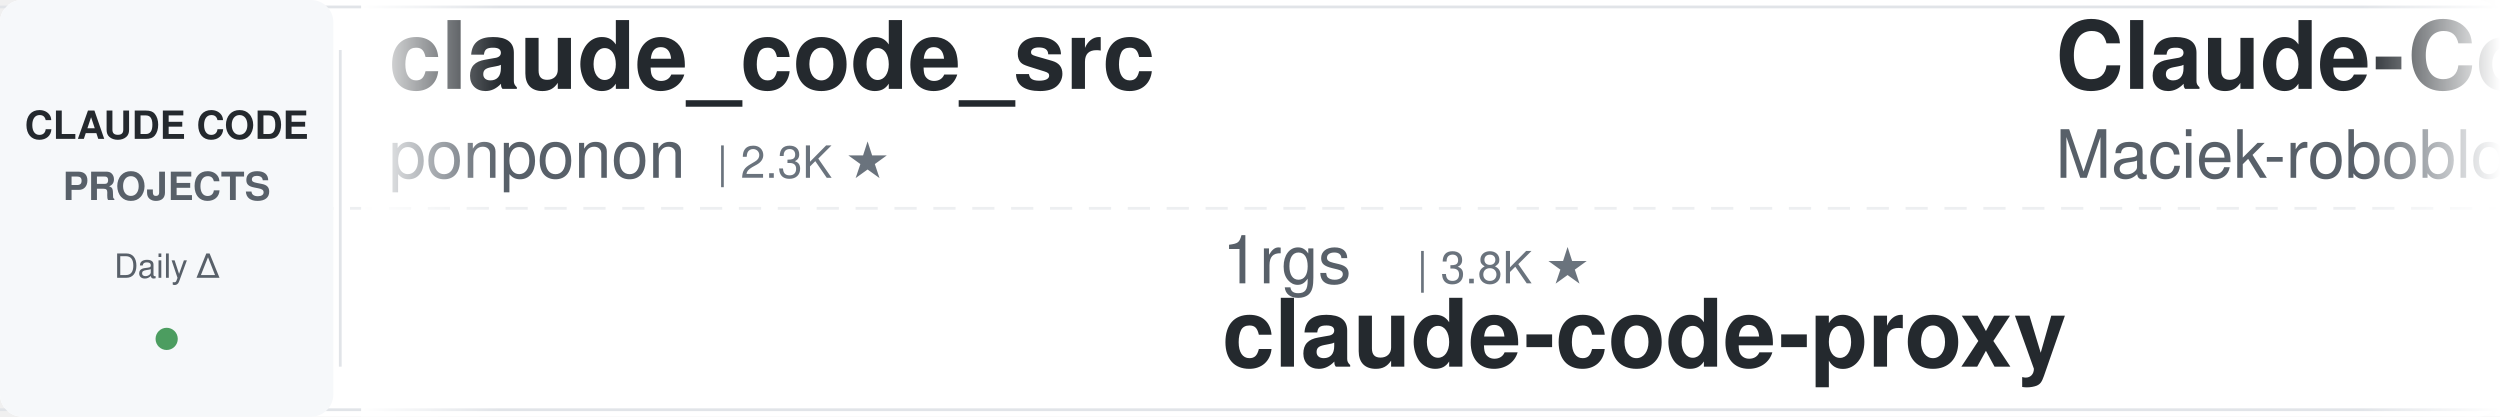
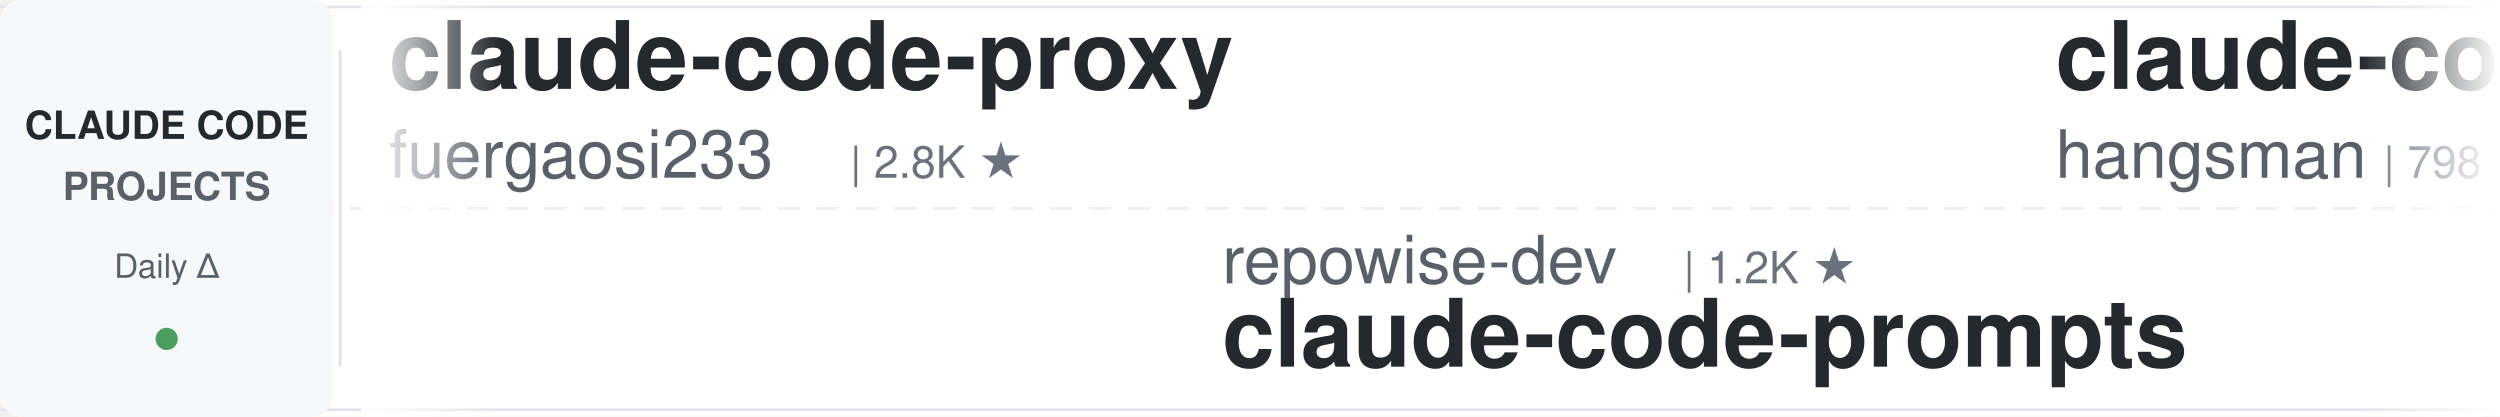
<svg xmlns="http://www.w3.org/2000/svg" width="900" height="150">
  <defs>
    <linearGradient id="leftFade" x1="0%" y1="0%" x2="100%" y2="0%">
      <stop offset="0%" style="stop-color:#ffffff;stop-opacity:1" />
      <stop offset="100%" style="stop-color:#ffffff;stop-opacity:0" />
    </linearGradient>
    <linearGradient id="rightFade" x1="0%" y1="0%" x2="100%" y2="0%">
      <stop offset="0%" style="stop-color:#ffffff;stop-opacity:0" />
      <stop offset="100%" style="stop-color:#ffffff;stop-opacity:1" />
    </linearGradient>
  </defs>
  <rect width="900" height="150" fill="#ffffff" rx="8" />
  <rect x="0" y="2" width="900" height="1" fill="#e1e4e8" />
  <rect x="0" y="147" width="900" height="1" fill="#e1e4e8" />
  <line x1="0" y1="75" x2="900" y2="75" stroke="#e1e4e8" stroke-width="1" stroke-dasharray="8 6" opacity="0.6" />
  <rect x="0" y="0" width="120" height="150" fill="#f6f8fa" rx="8" />
  <text x="60" y="50" font-family="-apple-system, BlinkMacSystemFont, 'Segoe UI', Helvetica, Arial, sans-serif" font-size="14" font-weight="600" fill="#24292e" text-anchor="middle">CLAUDE CODE</text>
  <text x="60" y="72" font-family="-apple-system, BlinkMacSystemFont, 'Segoe UI', Helvetica, Arial, sans-serif" font-size="14" font-weight="600" fill="#586069" text-anchor="middle">PROJECTS</text>
  <text x="60" y="100" font-family="-apple-system, BlinkMacSystemFont, 'Segoe UI', Helvetica, Arial, sans-serif" font-size="12" font-weight="500" fill="#586069" text-anchor="middle">Daily Δ</text>
  <circle cx="60" cy="122" r="4" fill="#22863a" opacity="0.8" />
  <rect x="122" y="18" width="1" height="114" fill="#e1e4e8" />
  <clipPath id="tickerClip">
    <rect x="130" y="0" width="770" height="150" />
  </clipPath>
  <g clip-path="url(#tickerClip)">
    <g id="tickerItems">
      <animateTransform attributeName="transform" attributeType="XML" type="translate" from="0 0" to="-3000 0" dur="54s" repeatCount="indefinite" />
      <g transform="translate(0, 0)">
-         <text x="140" y="32" font-family="-apple-system, BlinkMacSystemFont, 'Segoe UI', Helvetica, Arial, sans-serif" font-size="34" font-weight="600" fill="#24292e">claude_code_src</text>
-         <text x="140" y="64" font-family="-apple-system, BlinkMacSystemFont, 'Segoe UI', Helvetica, Arial, sans-serif" font-size="24" font-weight="400" fill="#586069">ponponon</text>
-         <text x="258" y="64" font-family="-apple-system, BlinkMacSystemFont, 'Segoe UI', Helvetica, Arial, sans-serif" font-size="16" font-weight="500" fill="#6a737d">| 2.3K ★</text>
+         <text x="140" y="32" font-family="-apple-system, BlinkMacSystemFont, 'Segoe UI', Helvetica, Arial, sans-serif" font-size="34" font-weight="600" fill="#24292e">claude-code-proxy</text>
+         <text x="140" y="64" font-family="-apple-system, BlinkMacSystemFont, 'Segoe UI', Helvetica, Arial, sans-serif" font-size="24" font-weight="400" fill="#586069">fuergaosi233</text>
+         <text x="306" y="64" font-family="-apple-system, BlinkMacSystemFont, 'Segoe UI', Helvetica, Arial, sans-serif" font-size="16" font-weight="500" fill="#6a737d">| 2.8K ★</text>
      </g>
      <g transform="translate(300, 0)">
-         <text x="140" y="102" font-family="-apple-system, BlinkMacSystemFont, 'Segoe UI', Helvetica, Arial, sans-serif" font-size="24" font-weight="400" fill="#586069">1rgs</text>
-         <text x="210" y="102" font-family="-apple-system, BlinkMacSystemFont, 'Segoe UI', Helvetica, Arial, sans-serif" font-size="16" font-weight="500" fill="#6a737d">| 3.8K ★</text>
-         <text x="140" y="132" font-family="-apple-system, BlinkMacSystemFont, 'Segoe UI', Helvetica, Arial, sans-serif" font-size="34" font-weight="600" fill="#24292e">claude-code-proxy</text>
+         <text x="140" y="102" font-family="-apple-system, BlinkMacSystemFont, 'Segoe UI', Helvetica, Arial, sans-serif" font-size="24" font-weight="400" fill="#586069">repowise-dev</text>
+         <text x="306" y="102" font-family="-apple-system, BlinkMacSystemFont, 'Segoe UI', Helvetica, Arial, sans-serif" font-size="16" font-weight="500" fill="#6a737d">| 1.2K ★</text>
+         <text x="140" y="132" font-family="-apple-system, BlinkMacSystemFont, 'Segoe UI', Helvetica, Arial, sans-serif" font-size="34" font-weight="600" fill="#24292e">claude-code-prompts</text>
      </g>
      <g transform="translate(600, 0)">
+         <text x="140" y="32" font-family="-apple-system, BlinkMacSystemFont, 'Segoe UI', Helvetica, Arial, sans-serif" font-size="34" font-weight="600" fill="#24292e">claude-code-source</text>
+         <text x="140" y="64" font-family="-apple-system, BlinkMacSystemFont, 'Segoe UI', Helvetica, Arial, sans-serif" font-size="24" font-weight="400" fill="#586069">hangsman</text>
+         <text x="258" y="64" font-family="-apple-system, BlinkMacSystemFont, 'Segoe UI', Helvetica, Arial, sans-serif" font-size="16" font-weight="500" fill="#6a737d">| 798 ★</text>
+       </g>
+       <g transform="translate(900, 0)">
+         <text x="140" y="102" font-family="-apple-system, BlinkMacSystemFont, 'Segoe UI', Helvetica, Arial, sans-serif" font-size="24" font-weight="400" fill="#586069">asgeirtj</text>
+         <text x="258" y="102" font-family="-apple-system, BlinkMacSystemFont, 'Segoe UI', Helvetica, Arial, sans-serif" font-size="16" font-weight="500" fill="#6a737d">| 69.9K ★</text>
+         <text x="140" y="132" font-family="-apple-system, BlinkMacSystemFont, 'Segoe UI', Helvetica, Arial, sans-serif" font-size="34" font-weight="600" fill="#24292e">system_prompts_leaks</text>
+       </g>
+       <g transform="translate(1200, 0)">
+         <text x="140" y="32" font-family="-apple-system, BlinkMacSystemFont, 'Segoe UI', Helvetica, Arial, sans-serif" font-size="34" font-weight="600" fill="#24292e">claude-code-from-source</text>
+         <text x="140" y="64" font-family="-apple-system, BlinkMacSystemFont, 'Segoe UI', Helvetica, Arial, sans-serif" font-size="24" font-weight="400" fill="#586069">alejandrobalderas</text>
+         <text x="366" y="64" font-family="-apple-system, BlinkMacSystemFont, 'Segoe UI', Helvetica, Arial, sans-serif" font-size="16" font-weight="500" fill="#6a737d">| 3.0K ★</text>
+       </g>
+       <g transform="translate(1500, 0)">
+         <text x="140" y="102" font-family="-apple-system, BlinkMacSystemFont, 'Segoe UI', Helvetica, Arial, sans-serif" font-size="24" font-weight="400" fill="#586069">musistudio</text>
+         <text x="282" y="102" font-family="-apple-system, BlinkMacSystemFont, 'Segoe UI', Helvetica, Arial, sans-serif" font-size="16" font-weight="500" fill="#6a737d">| 37.7K ★</text>
+         <text x="140" y="132" font-family="-apple-system, BlinkMacSystemFont, 'Segoe UI', Helvetica, Arial, sans-serif" font-size="34" font-weight="600" fill="#24292e">claude-code-router</text>
+       </g>
+       <g transform="translate(1800, 0)">
+         <text x="140" y="32" font-family="-apple-system, BlinkMacSystemFont, 'Segoe UI', Helvetica, Arial, sans-serif" font-size="34" font-weight="600" fill="#24292e">Dive-into-Claude-Code</text>
+         <text x="140" y="64" font-family="-apple-system, BlinkMacSystemFont, 'Segoe UI', Helvetica, Arial, sans-serif" font-size="24" font-weight="400" fill="#586069">VILA-Lab</text>
+         <text x="258" y="64" font-family="-apple-system, BlinkMacSystemFont, 'Segoe UI', Helvetica, Arial, sans-serif" font-size="16" font-weight="500" fill="#6a737d">| 2.2K ★</text>
+       </g>
+       <g transform="translate(2100, 0)">
+         <text x="140" y="102" font-family="-apple-system, BlinkMacSystemFont, 'Segoe UI', Helvetica, Arial, sans-serif" font-size="24" font-weight="400" fill="#586069">rohitg00</text>
+         <text x="258" y="102" font-family="-apple-system, BlinkMacSystemFont, 'Segoe UI', Helvetica, Arial, sans-serif" font-size="16" font-weight="500" fill="#6a737d">| 2.7K ★</text>
+         <text x="140" y="132" font-family="-apple-system, BlinkMacSystemFont, 'Segoe UI', Helvetica, Arial, sans-serif" font-size="34" font-weight="600" fill="#24292e">awesome-claude-code-tool...</text>
+       </g>
+       <g transform="translate(2400, 0)">
        <text x="140" y="32" font-family="-apple-system, BlinkMacSystemFont, 'Segoe UI', Helvetica, Arial, sans-serif" font-size="34" font-weight="600" fill="#24292e">Claude-Code-Usage-Monito...</text>
        <text x="140" y="64" font-family="-apple-system, BlinkMacSystemFont, 'Segoe UI', Helvetica, Arial, sans-serif" font-size="24" font-weight="400" fill="#586069">Maciek-roboblog</text>
        <text x="342" y="64" font-family="-apple-system, BlinkMacSystemFont, 'Segoe UI', Helvetica, Arial, sans-serif" font-size="16" font-weight="500" fill="#6a737d">| 8.7K ★</text>
      </g>
-       <g transform="translate(900, 0)">
-         <text x="140" y="102" font-family="-apple-system, BlinkMacSystemFont, 'Segoe UI', Helvetica, Arial, sans-serif" font-size="24" font-weight="400" fill="#586069">huangjia2019</text>
-         <text x="306" y="102" font-family="-apple-system, BlinkMacSystemFont, 'Segoe UI', Helvetica, Arial, sans-serif" font-size="16" font-weight="500" fill="#6a737d">| 1.1K ★</text>
-         <text x="140" y="132" font-family="-apple-system, BlinkMacSystemFont, 'Segoe UI', Helvetica, Arial, sans-serif" font-size="34" font-weight="600" fill="#24292e">claude-code-engineering</text>
-       </g>
-       <g transform="translate(1200, 0)">
-         <text x="140" y="32" font-family="-apple-system, BlinkMacSystemFont, 'Segoe UI', Helvetica, Arial, sans-serif" font-size="34" font-weight="600" fill="#24292e">claude-code-security-rev...</text>
-         <text x="140" y="64" font-family="-apple-system, BlinkMacSystemFont, 'Segoe UI', Helvetica, Arial, sans-serif" font-size="24" font-weight="400" fill="#586069">anthropics</text>
-         <text x="282" y="64" font-family="-apple-system, BlinkMacSystemFont, 'Segoe UI', Helvetica, Arial, sans-serif" font-size="16" font-weight="500" fill="#6a737d">| 6.4K ★</text>
-       </g>
-       <g transform="translate(1500, 0)">
-         <text x="140" y="102" font-family="-apple-system, BlinkMacSystemFont, 'Segoe UI', Helvetica, Arial, sans-serif" font-size="24" font-weight="400" fill="#586069">OneRedOak</text>
-         <text x="270" y="102" font-family="-apple-system, BlinkMacSystemFont, 'Segoe UI', Helvetica, Arial, sans-serif" font-size="16" font-weight="500" fill="#6a737d">| 3.9K ★</text>
-         <text x="140" y="132" font-family="-apple-system, BlinkMacSystemFont, 'Segoe UI', Helvetica, Arial, sans-serif" font-size="34" font-weight="600" fill="#24292e">claude-code-workflows</text>
-       </g>
-       <g transform="translate(1800, 0)">
-         <text x="140" y="32" font-family="-apple-system, BlinkMacSystemFont, 'Segoe UI', Helvetica, Arial, sans-serif" font-size="34" font-weight="600" fill="#24292e">system_prompts_leaks</text>
-         <text x="140" y="64" font-family="-apple-system, BlinkMacSystemFont, 'Segoe UI', Helvetica, Arial, sans-serif" font-size="24" font-weight="400" fill="#586069">asgeirtj</text>
-         <text x="258" y="64" font-family="-apple-system, BlinkMacSystemFont, 'Segoe UI', Helvetica, Arial, sans-serif" font-size="16" font-weight="500" fill="#6a737d">| 69.9K ★</text>
-       </g>
-       <g transform="translate(2100, 0)">
-         <text x="140" y="102" font-family="-apple-system, BlinkMacSystemFont, 'Segoe UI', Helvetica, Arial, sans-serif" font-size="24" font-weight="400" fill="#586069">hangsman</text>
-         <text x="258" y="102" font-family="-apple-system, BlinkMacSystemFont, 'Segoe UI', Helvetica, Arial, sans-serif" font-size="16" font-weight="500" fill="#6a737d">| 798 ★</text>
-         <text x="140" y="132" font-family="-apple-system, BlinkMacSystemFont, 'Segoe UI', Helvetica, Arial, sans-serif" font-size="34" font-weight="600" fill="#24292e">claude-code-source</text>
-       </g>
-       <g transform="translate(2400, 0)">
-         <text x="140" y="32" font-family="-apple-system, BlinkMacSystemFont, 'Segoe UI', Helvetica, Arial, sans-serif" font-size="34" font-weight="600" fill="#24292e">claude-code-harness</text>
-         <text x="140" y="64" font-family="-apple-system, BlinkMacSystemFont, 'Segoe UI', Helvetica, Arial, sans-serif" font-size="24" font-weight="400" fill="#586069">Chachamaru127</text>
-         <text x="318" y="64" font-family="-apple-system, BlinkMacSystemFont, 'Segoe UI', Helvetica, Arial, sans-serif" font-size="16" font-weight="500" fill="#6a737d">| 3.2K ★</text>
-       </g>
      <g transform="translate(2700, 0)">
-         <text x="140" y="102" font-family="-apple-system, BlinkMacSystemFont, 'Segoe UI', Helvetica, Arial, sans-serif" font-size="24" font-weight="400" fill="#586069">https-deeplearning-ai</text>
-         <text x="414" y="102" font-family="-apple-system, BlinkMacSystemFont, 'Segoe UI', Helvetica, Arial, sans-serif" font-size="16" font-weight="500" fill="#6a737d">| 557 ★</text>
-         <text x="140" y="132" font-family="-apple-system, BlinkMacSystemFont, 'Segoe UI', Helvetica, Arial, sans-serif" font-size="34" font-weight="600" fill="#24292e">sc-claude-code-files</text>
+         <text x="140" y="102" font-family="-apple-system, BlinkMacSystemFont, 'Segoe UI', Helvetica, Arial, sans-serif" font-size="24" font-weight="400" fill="#586069">luyao618</text>
+         <text x="258" y="102" font-family="-apple-system, BlinkMacSystemFont, 'Segoe UI', Helvetica, Arial, sans-serif" font-size="16" font-weight="500" fill="#6a737d">| 1.7K ★</text>
+         <text x="140" y="132" font-family="-apple-system, BlinkMacSystemFont, 'Segoe UI', Helvetica, Arial, sans-serif" font-size="34" font-weight="600" fill="#24292e">Claude-Code-Source-Study</text>
      </g>
      <g transform="translate(3000, 0)">
-         <text x="140" y="32" font-family="-apple-system, BlinkMacSystemFont, 'Segoe UI', Helvetica, Arial, sans-serif" font-size="34" font-weight="600" fill="#24292e">claude_code_src</text>
-         <text x="140" y="64" font-family="-apple-system, BlinkMacSystemFont, 'Segoe UI', Helvetica, Arial, sans-serif" font-size="24" font-weight="400" fill="#586069">ponponon</text>
-         <text x="258" y="64" font-family="-apple-system, BlinkMacSystemFont, 'Segoe UI', Helvetica, Arial, sans-serif" font-size="16" font-weight="500" fill="#6a737d">| 2.3K ★</text>
+         <text x="140" y="32" font-family="-apple-system, BlinkMacSystemFont, 'Segoe UI', Helvetica, Arial, sans-serif" font-size="34" font-weight="600" fill="#24292e">claude-code-proxy</text>
+         <text x="140" y="64" font-family="-apple-system, BlinkMacSystemFont, 'Segoe UI', Helvetica, Arial, sans-serif" font-size="24" font-weight="400" fill="#586069">fuergaosi233</text>
+         <text x="306" y="64" font-family="-apple-system, BlinkMacSystemFont, 'Segoe UI', Helvetica, Arial, sans-serif" font-size="16" font-weight="500" fill="#6a737d">| 2.8K ★</text>
      </g>
      <g transform="translate(3300, 0)">
-         <text x="140" y="102" font-family="-apple-system, BlinkMacSystemFont, 'Segoe UI', Helvetica, Arial, sans-serif" font-size="24" font-weight="400" fill="#586069">1rgs</text>
-         <text x="210" y="102" font-family="-apple-system, BlinkMacSystemFont, 'Segoe UI', Helvetica, Arial, sans-serif" font-size="16" font-weight="500" fill="#6a737d">| 3.8K ★</text>
-         <text x="140" y="132" font-family="-apple-system, BlinkMacSystemFont, 'Segoe UI', Helvetica, Arial, sans-serif" font-size="34" font-weight="600" fill="#24292e">claude-code-proxy</text>
+         <text x="140" y="102" font-family="-apple-system, BlinkMacSystemFont, 'Segoe UI', Helvetica, Arial, sans-serif" font-size="24" font-weight="400" fill="#586069">repowise-dev</text>
+         <text x="306" y="102" font-family="-apple-system, BlinkMacSystemFont, 'Segoe UI', Helvetica, Arial, sans-serif" font-size="16" font-weight="500" fill="#6a737d">| 1.2K ★</text>
+         <text x="140" y="132" font-family="-apple-system, BlinkMacSystemFont, 'Segoe UI', Helvetica, Arial, sans-serif" font-size="34" font-weight="600" fill="#24292e">claude-code-prompts</text>
      </g>
      <g transform="translate(3600, 0)">
-         <text x="140" y="32" font-family="-apple-system, BlinkMacSystemFont, 'Segoe UI', Helvetica, Arial, sans-serif" font-size="34" font-weight="600" fill="#24292e">Claude-Code-Usage-Monito...</text>
-         <text x="140" y="64" font-family="-apple-system, BlinkMacSystemFont, 'Segoe UI', Helvetica, Arial, sans-serif" font-size="24" font-weight="400" fill="#586069">Maciek-roboblog</text>
-         <text x="342" y="64" font-family="-apple-system, BlinkMacSystemFont, 'Segoe UI', Helvetica, Arial, sans-serif" font-size="16" font-weight="500" fill="#6a737d">| 8.7K ★</text>
+         <text x="140" y="32" font-family="-apple-system, BlinkMacSystemFont, 'Segoe UI', Helvetica, Arial, sans-serif" font-size="34" font-weight="600" fill="#24292e">claude-code-source</text>
+         <text x="140" y="64" font-family="-apple-system, BlinkMacSystemFont, 'Segoe UI', Helvetica, Arial, sans-serif" font-size="24" font-weight="400" fill="#586069">hangsman</text>
+         <text x="258" y="64" font-family="-apple-system, BlinkMacSystemFont, 'Segoe UI', Helvetica, Arial, sans-serif" font-size="16" font-weight="500" fill="#6a737d">| 798 ★</text>
      </g>
      <g transform="translate(3900, 0)">
-         <text x="140" y="102" font-family="-apple-system, BlinkMacSystemFont, 'Segoe UI', Helvetica, Arial, sans-serif" font-size="24" font-weight="400" fill="#586069">huangjia2019</text>
-         <text x="306" y="102" font-family="-apple-system, BlinkMacSystemFont, 'Segoe UI', Helvetica, Arial, sans-serif" font-size="16" font-weight="500" fill="#6a737d">| 1.1K ★</text>
-         <text x="140" y="132" font-family="-apple-system, BlinkMacSystemFont, 'Segoe UI', Helvetica, Arial, sans-serif" font-size="34" font-weight="600" fill="#24292e">claude-code-engineering</text>
+         <text x="140" y="102" font-family="-apple-system, BlinkMacSystemFont, 'Segoe UI', Helvetica, Arial, sans-serif" font-size="24" font-weight="400" fill="#586069">asgeirtj</text>
+         <text x="258" y="102" font-family="-apple-system, BlinkMacSystemFont, 'Segoe UI', Helvetica, Arial, sans-serif" font-size="16" font-weight="500" fill="#6a737d">| 69.9K ★</text>
+         <text x="140" y="132" font-family="-apple-system, BlinkMacSystemFont, 'Segoe UI', Helvetica, Arial, sans-serif" font-size="34" font-weight="600" fill="#24292e">system_prompts_leaks</text>
      </g>
    </g>
  </g>
  <rect x="130" y="0" width="50" height="150" fill="url(#leftFade)" />
  <rect x="850" y="0" width="50" height="150" fill="url(#rightFade)" />
</svg>
